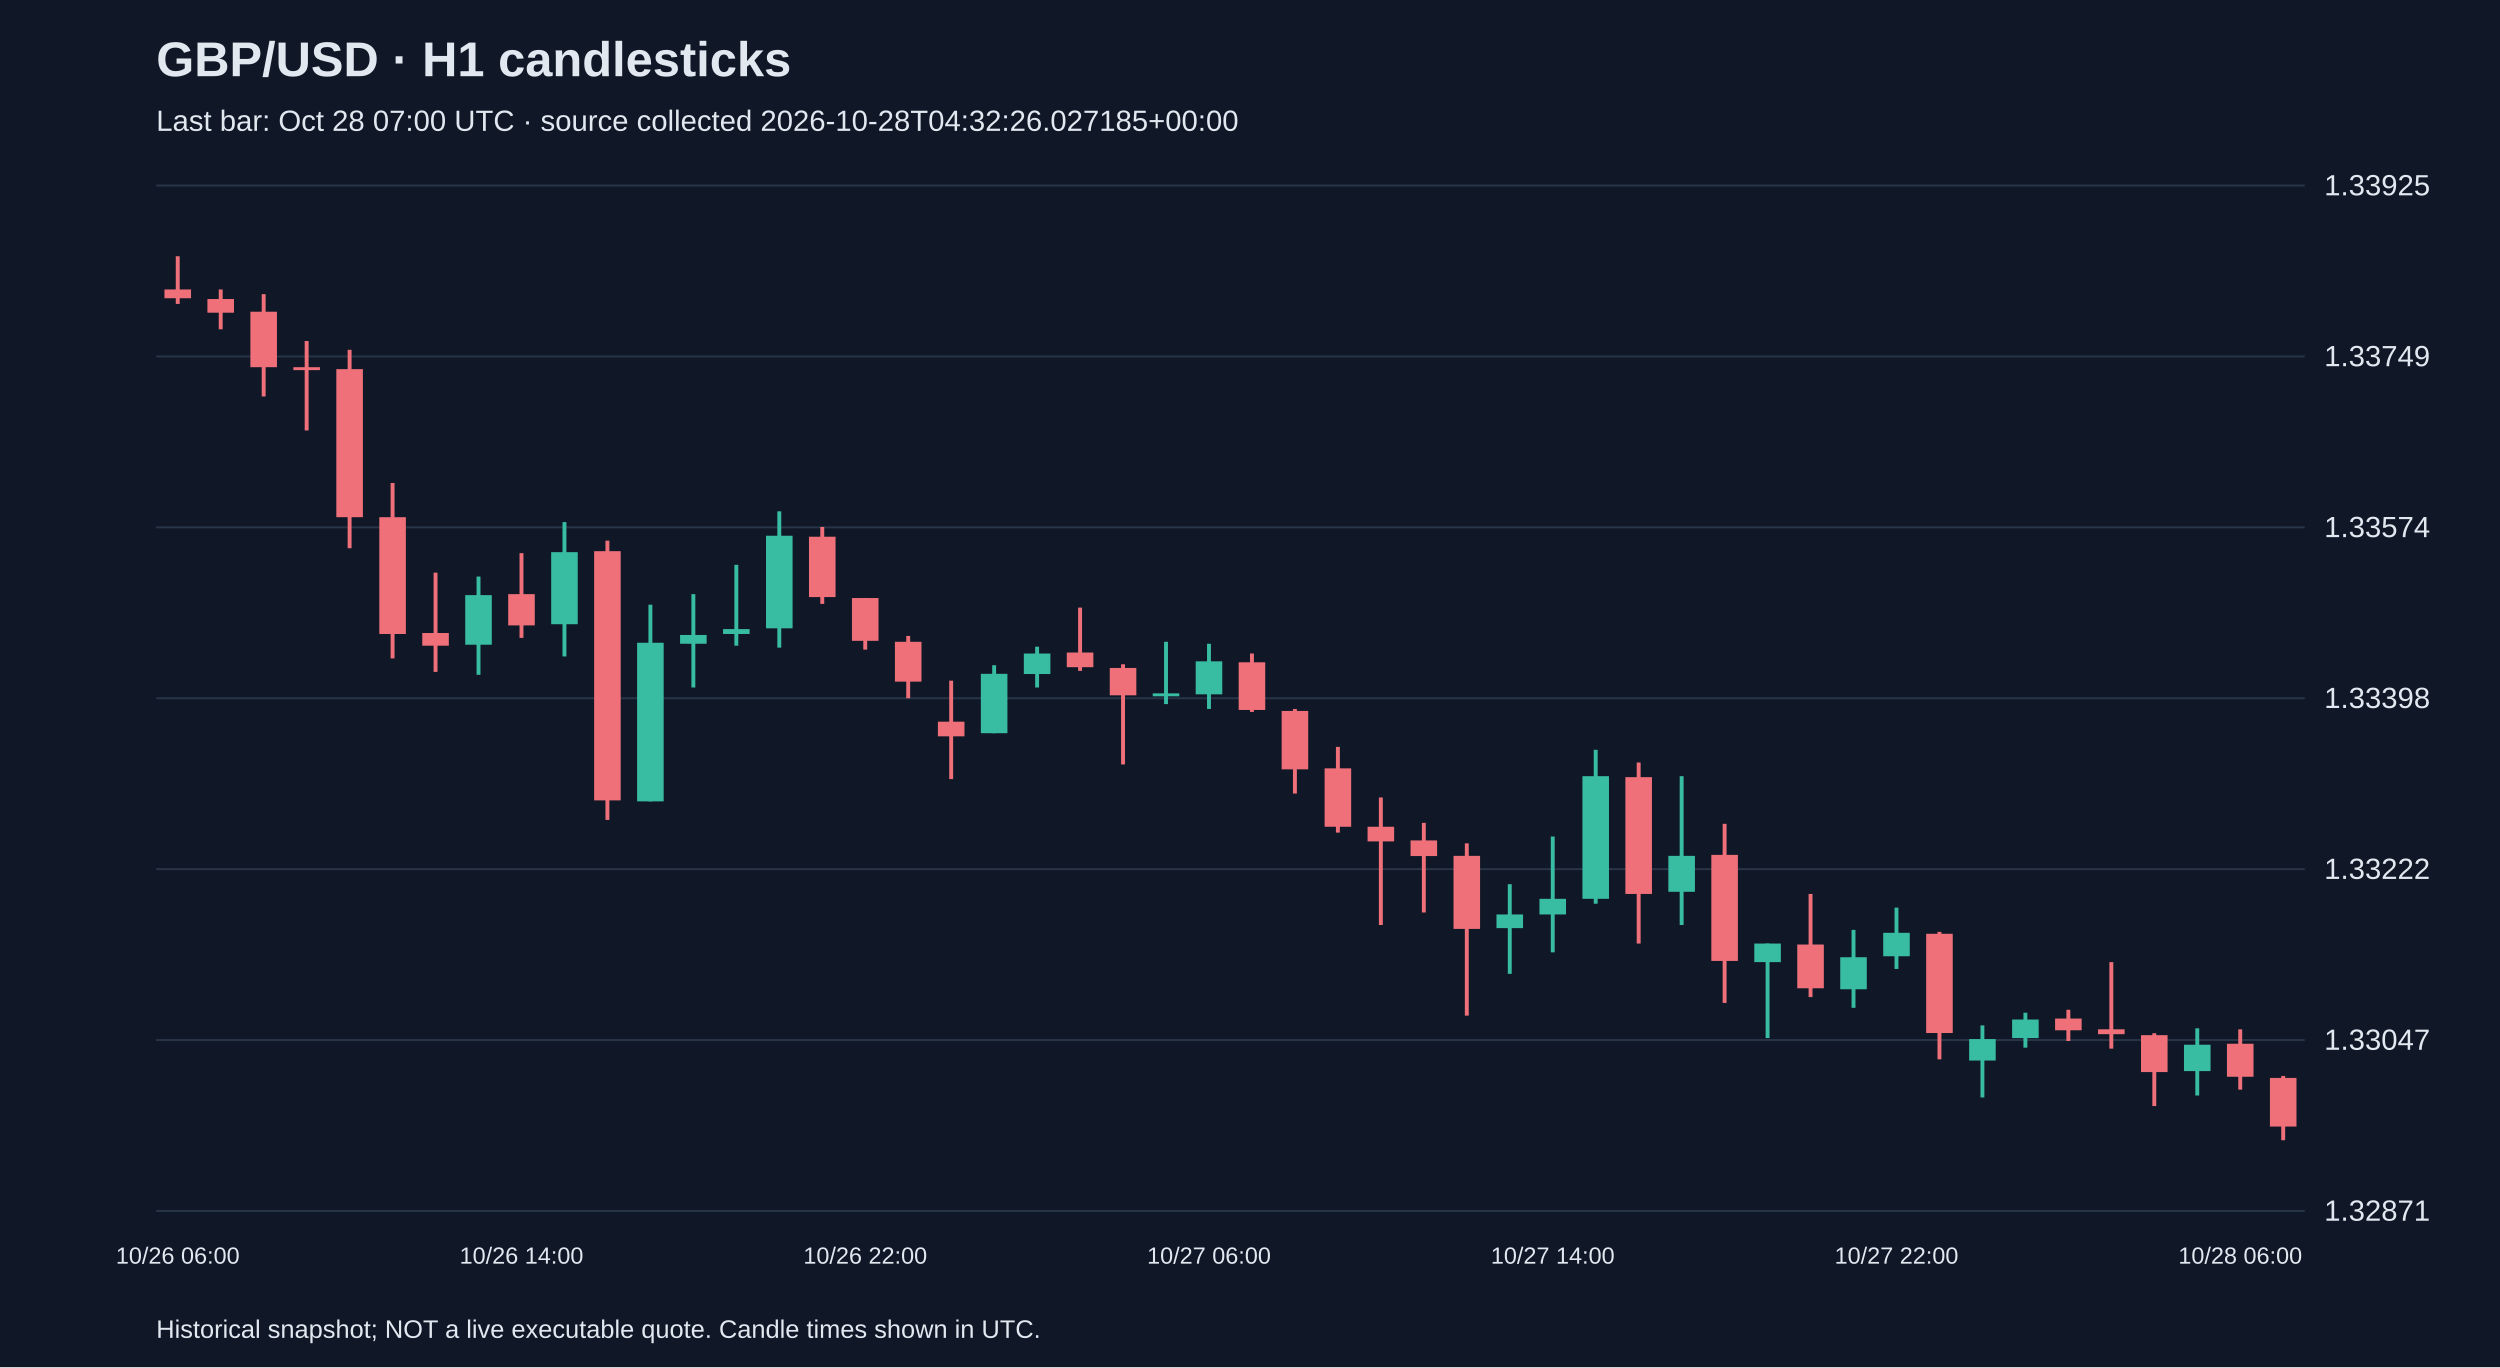
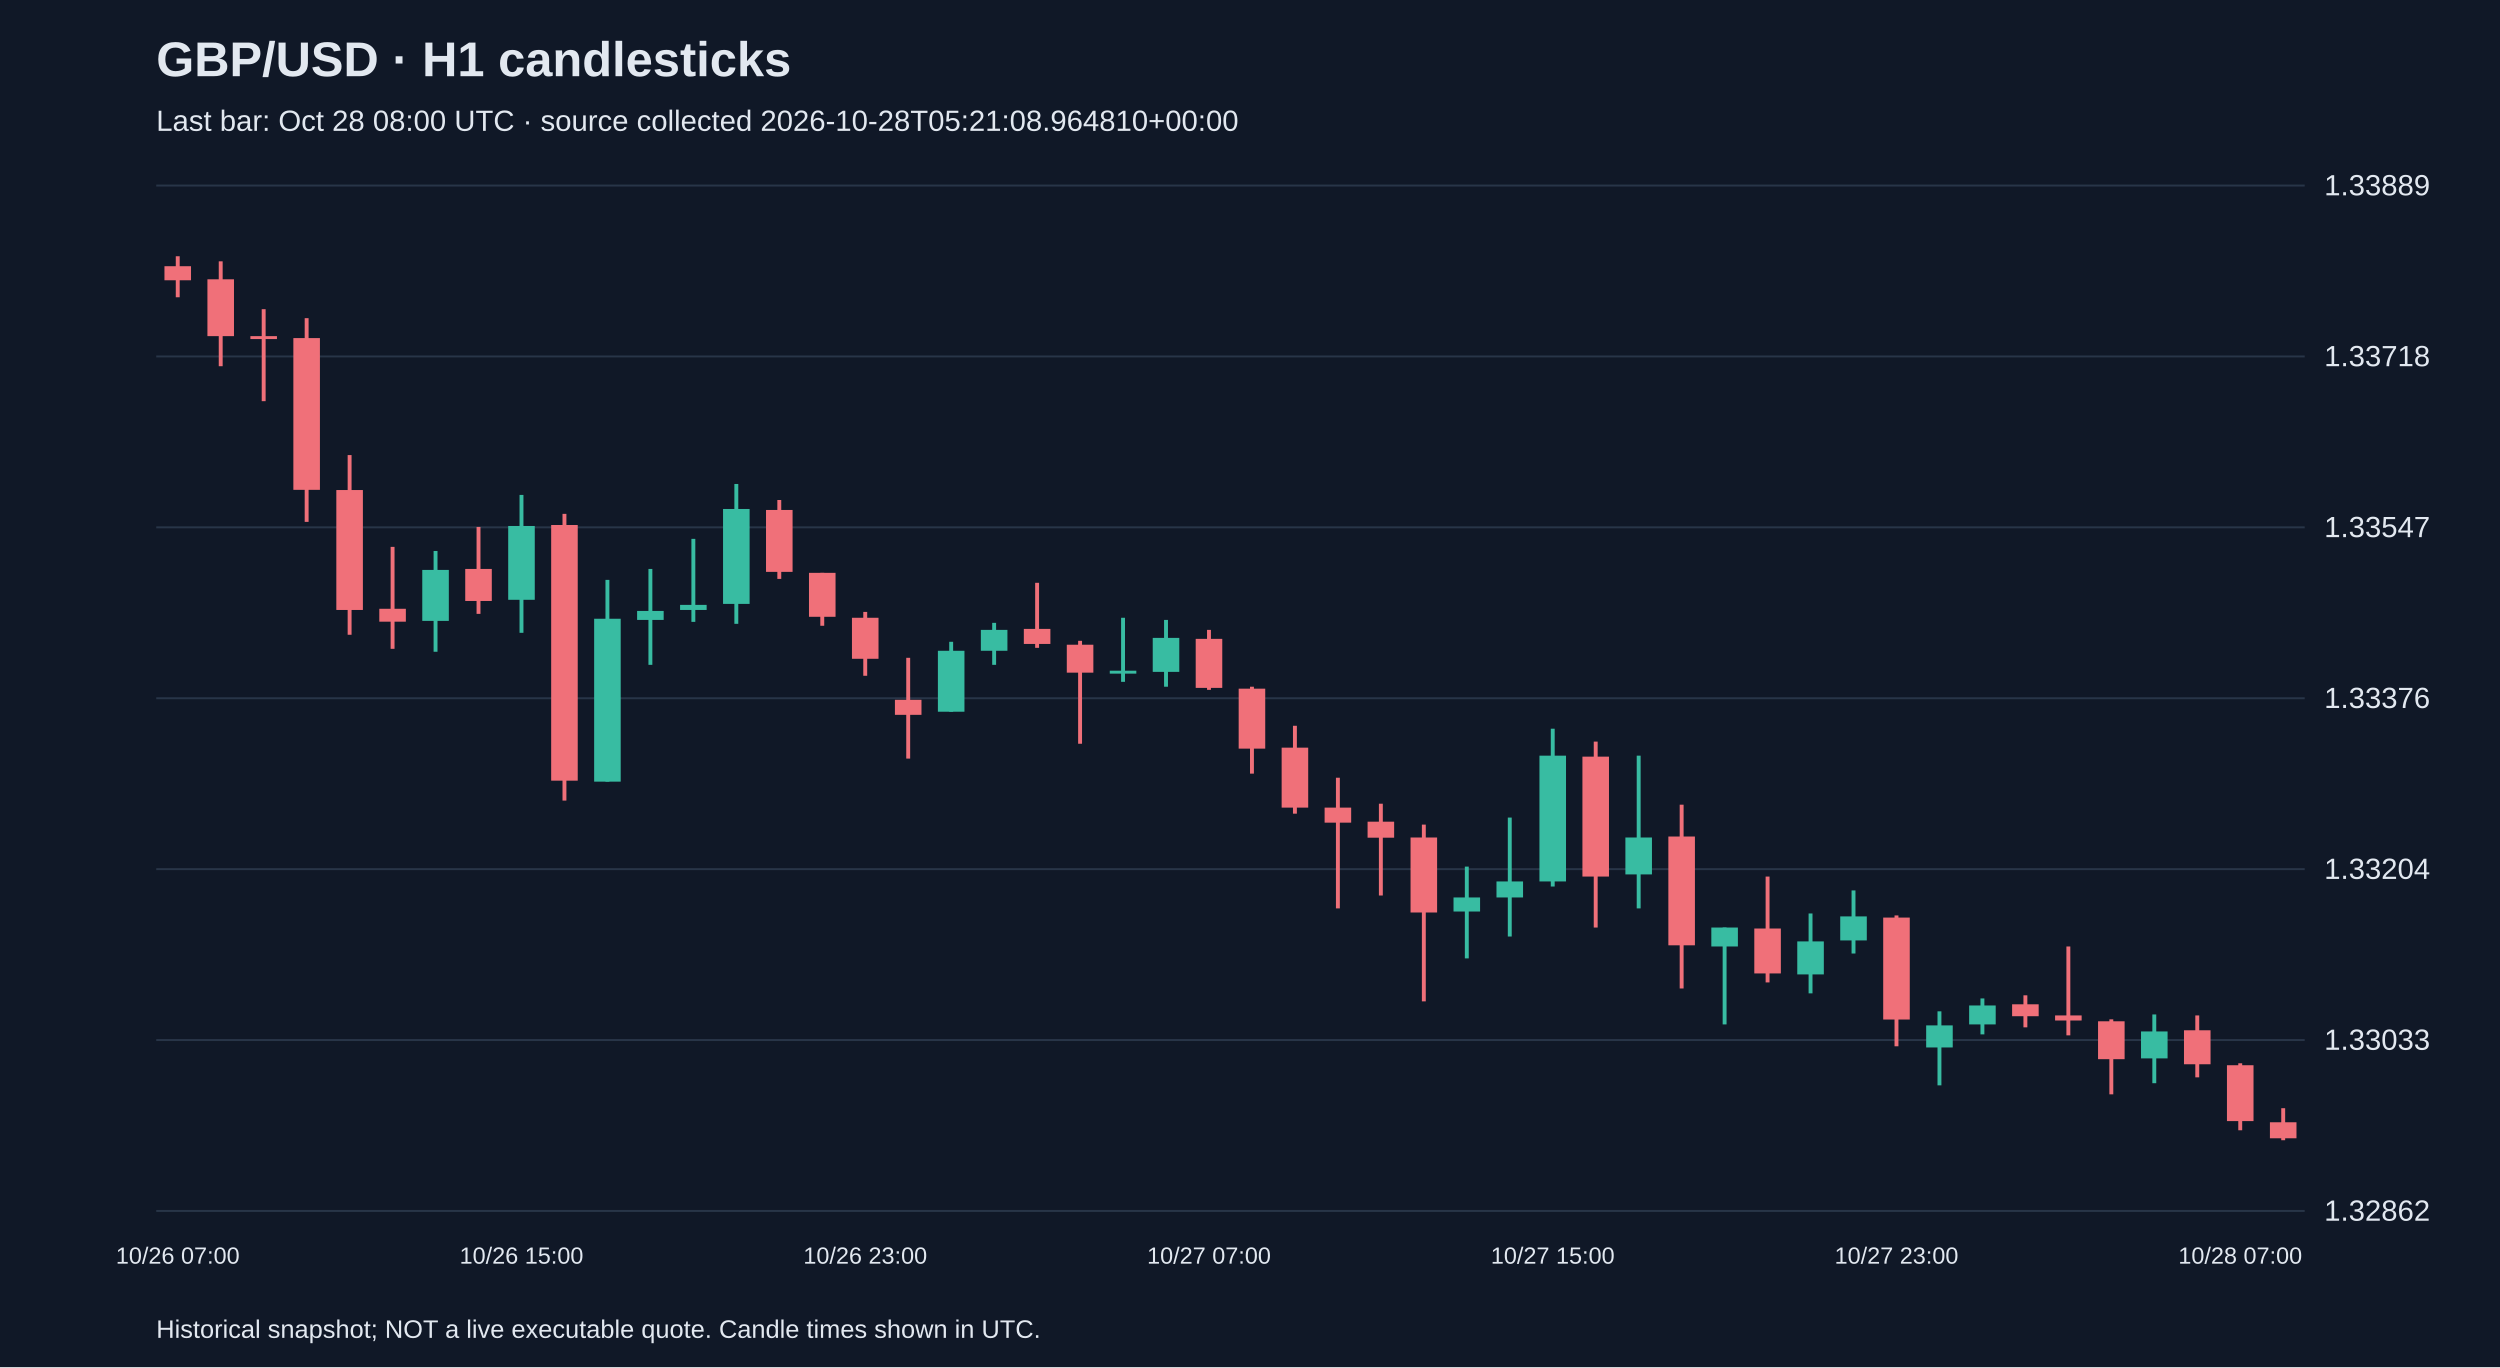
<svg xmlns="http://www.w3.org/2000/svg" viewBox="0 0 1280 700">
  <rect width="100%" height="100%" fill="#101827" />
  <style>text{font-family:Arial,sans-serif;fill:#e2e8f0}</style>
  <text x="80" y="39" font-size="25" font-weight="bold">GBP/USD · H1 candlesticks</text>
-   <text x="80" y="67" font-size="15" fill="#a6b1c5">Last bar: Oct 28 07:00 UTC · source collected 2026-10-28T04:32:26.027185+00:00</text>
+   <text x="80" y="67" font-size="15" fill="#a6b1c5">Last bar: Oct 28 08:00 UTC · source collected 2026-10-28T05:21:08.964810+00:00</text>
  <line x1="80" y1="620.0" x2="1180" y2="620.0" stroke="#283548" />
-   <text x="1190" y="625.0" font-size="15">1.32871</text>
+   <text x="1190" y="625.0" font-size="15">1.32862</text>
  <line x1="80" y1="532.5" x2="1180" y2="532.5" stroke="#283548" />
-   <text x="1190" y="537.5" font-size="15">1.33047</text>
+   <text x="1190" y="537.5" font-size="15">1.33033</text>
  <line x1="80" y1="445.0" x2="1180" y2="445.0" stroke="#283548" />
-   <text x="1190" y="450.0" font-size="15">1.33222</text>
+   <text x="1190" y="450.0" font-size="15">1.33204</text>
  <line x1="80" y1="357.5" x2="1180" y2="357.5" stroke="#283548" />
-   <text x="1190" y="362.5" font-size="15">1.33398</text>
+   <text x="1190" y="362.5" font-size="15">1.33376</text>
  <line x1="80" y1="270.0" x2="1180" y2="270.0" stroke="#283548" />
-   <text x="1190" y="275.0" font-size="15">1.33574</text>
+   <text x="1190" y="275.0" font-size="15">1.33547</text>
  <line x1="80" y1="182.5" x2="1180" y2="182.5" stroke="#283548" />
-   <text x="1190" y="187.5" font-size="15">1.33749</text>
+   <text x="1190" y="187.5" font-size="15">1.33718</text>
  <line x1="80" y1="95.0" x2="1180" y2="95.0" stroke="#283548" />
-   <text x="1190" y="100.0" font-size="15">1.33925</text>
-   <line x1="91.0" y1="131.2" x2="91.0" y2="155.6" stroke="#f07079" stroke-width="2" />
-   <rect x="84.2" y="148.2" width="13.6" height="4.5" fill="#f07079" />
-   <text x="91.0" y="647" text-anchor="middle" font-size="12">10/26 06:00</text>
-   <line x1="113.0" y1="148.2" x2="113.0" y2="168.6" stroke="#f07079" stroke-width="2" />
-   <rect x="106.2" y="153.1" width="13.6" height="7.0" fill="#f07079" />
-   <line x1="135.0" y1="150.6" x2="135.0" y2="203.0" stroke="#f07079" stroke-width="2" />
-   <rect x="128.2" y="159.6" width="13.6" height="28.4" fill="#f07079" />
-   <line x1="157.0" y1="174.6" x2="157.0" y2="220.4" stroke="#f07079" stroke-width="2" />
-   <rect x="150.2" y="188.0" width="13.6" height="1.5" fill="#f07079" />
-   <line x1="179.0" y1="179.1" x2="179.0" y2="280.7" stroke="#f07079" stroke-width="2" />
-   <rect x="172.2" y="189.0" width="13.6" height="75.8" fill="#f07079" />
-   <line x1="201.0" y1="247.3" x2="201.0" y2="337.1" stroke="#f07079" stroke-width="2" />
-   <rect x="194.2" y="264.8" width="13.6" height="59.8" fill="#f07079" />
-   <line x1="223.0" y1="293.2" x2="223.0" y2="344.0" stroke="#f07079" stroke-width="2" />
-   <rect x="216.2" y="324.1" width="13.6" height="6.5" fill="#f07079" />
-   <line x1="245.0" y1="295.2" x2="245.0" y2="345.5" stroke="#38bca2" stroke-width="2" />
-   <rect x="238.2" y="304.7" width="13.6" height="25.4" fill="#38bca2" />
-   <line x1="267.0" y1="283.2" x2="267.0" y2="326.6" stroke="#f07079" stroke-width="2" />
-   <rect x="260.2" y="304.2" width="13.6" height="16.0" fill="#f07079" />
-   <text x="267.0" y="647" text-anchor="middle" font-size="12">10/26 14:00</text>
-   <line x1="289.0" y1="267.3" x2="289.0" y2="336.1" stroke="#38bca2" stroke-width="2" />
-   <rect x="282.2" y="282.7" width="13.6" height="36.9" fill="#38bca2" />
-   <line x1="311.0" y1="276.8" x2="311.0" y2="419.8" stroke="#f07079" stroke-width="2" />
-   <rect x="304.2" y="282.2" width="13.6" height="127.6" fill="#f07079" />
-   <line x1="333.0" y1="309.6" x2="333.0" y2="410.3" stroke="#38bca2" stroke-width="2" />
-   <rect x="326.2" y="329.1" width="13.6" height="81.2" fill="#38bca2" />
-   <line x1="355.0" y1="304.2" x2="355.0" y2="352.0" stroke="#38bca2" stroke-width="2" />
-   <rect x="348.2" y="325.1" width="13.6" height="4.5" fill="#38bca2" />
-   <line x1="377.0" y1="289.2" x2="377.0" y2="330.6" stroke="#38bca2" stroke-width="2" />
-   <rect x="370.2" y="322.1" width="13.6" height="2.5" fill="#38bca2" />
-   <line x1="399.0" y1="261.8" x2="399.0" y2="331.6" stroke="#38bca2" stroke-width="2" />
-   <rect x="392.2" y="274.3" width="13.6" height="47.4" fill="#38bca2" />
-   <line x1="421.0" y1="269.8" x2="421.0" y2="309.2" stroke="#f07079" stroke-width="2" />
-   <rect x="414.2" y="274.8" width="13.6" height="30.9" fill="#f07079" />
-   <line x1="443.0" y1="306.2" x2="443.0" y2="332.6" stroke="#f07079" stroke-width="2" />
-   <rect x="436.2" y="306.2" width="13.6" height="21.9" fill="#f07079" />
-   <text x="443.0" y="647" text-anchor="middle" font-size="12">10/26 22:00</text>
-   <line x1="465.0" y1="325.6" x2="465.0" y2="357.5" stroke="#f07079" stroke-width="2" />
-   <rect x="458.2" y="328.6" width="13.6" height="20.4" fill="#f07079" />
-   <line x1="487.0" y1="348.5" x2="487.0" y2="398.9" stroke="#f07079" stroke-width="2" />
-   <rect x="480.2" y="369.5" width="13.6" height="7.5" fill="#f07079" />
-   <line x1="509.0" y1="340.6" x2="509.0" y2="375.4" stroke="#38bca2" stroke-width="2" />
-   <rect x="502.2" y="345.0" width="13.6" height="30.4" fill="#38bca2" />
-   <line x1="531.0" y1="331.1" x2="531.0" y2="352.0" stroke="#38bca2" stroke-width="2" />
-   <rect x="524.2" y="334.6" width="13.6" height="10.5" fill="#38bca2" />
-   <line x1="553.0" y1="311.1" x2="553.0" y2="343.5" stroke="#f07079" stroke-width="2" />
-   <rect x="546.2" y="334.1" width="13.6" height="7.5" fill="#f07079" />
-   <line x1="575.0" y1="340.1" x2="575.0" y2="391.4" stroke="#f07079" stroke-width="2" />
-   <rect x="568.2" y="342.0" width="13.6" height="14.0" fill="#f07079" />
-   <line x1="597.0" y1="328.6" x2="597.0" y2="360.5" stroke="#38bca2" stroke-width="2" />
-   <rect x="590.2" y="355.0" width="13.6" height="1.5" fill="#38bca2" />
-   <line x1="619.0" y1="329.6" x2="619.0" y2="363.0" stroke="#38bca2" stroke-width="2" />
-   <rect x="612.2" y="338.6" width="13.6" height="16.9" fill="#38bca2" />
-   <text x="619.0" y="647" text-anchor="middle" font-size="12">10/27 06:00</text>
-   <line x1="641.0" y1="334.6" x2="641.0" y2="364.5" stroke="#f07079" stroke-width="2" />
-   <rect x="634.2" y="339.1" width="13.6" height="24.4" fill="#f07079" />
-   <line x1="663.0" y1="363.0" x2="663.0" y2="406.3" stroke="#f07079" stroke-width="2" />
-   <rect x="656.2" y="364.0" width="13.6" height="29.9" fill="#f07079" />
-   <line x1="685.0" y1="382.4" x2="685.0" y2="426.3" stroke="#f07079" stroke-width="2" />
-   <rect x="678.2" y="393.4" width="13.6" height="29.9" fill="#f07079" />
-   <line x1="707.0" y1="408.3" x2="707.0" y2="473.6" stroke="#f07079" stroke-width="2" />
-   <rect x="700.2" y="423.3" width="13.6" height="7.5" fill="#f07079" />
-   <line x1="729.0" y1="421.3" x2="729.0" y2="467.2" stroke="#f07079" stroke-width="2" />
-   <rect x="722.2" y="430.3" width="13.6" height="8.0" fill="#f07079" />
-   <line x1="751.0" y1="431.8" x2="751.0" y2="520.0" stroke="#f07079" stroke-width="2" />
-   <rect x="744.2" y="438.2" width="13.6" height="37.4" fill="#f07079" />
-   <line x1="773.0" y1="452.7" x2="773.0" y2="498.6" stroke="#38bca2" stroke-width="2" />
-   <rect x="766.2" y="468.2" width="13.6" height="7.0" fill="#38bca2" />
-   <line x1="795.0" y1="428.3" x2="795.0" y2="487.6" stroke="#38bca2" stroke-width="2" />
-   <rect x="788.2" y="460.2" width="13.6" height="8.0" fill="#38bca2" />
-   <text x="795.0" y="647" text-anchor="middle" font-size="12">10/27 14:00</text>
-   <line x1="817.0" y1="383.9" x2="817.0" y2="462.7" stroke="#38bca2" stroke-width="2" />
-   <rect x="810.2" y="397.4" width="13.6" height="62.8" fill="#38bca2" />
-   <line x1="839.0" y1="390.4" x2="839.0" y2="483.1" stroke="#f07079" stroke-width="2" />
-   <rect x="832.2" y="397.9" width="13.6" height="59.8" fill="#f07079" />
-   <line x1="861.0" y1="397.4" x2="861.0" y2="473.6" stroke="#38bca2" stroke-width="2" />
-   <rect x="854.2" y="438.2" width="13.6" height="18.4" fill="#38bca2" />
-   <line x1="883.0" y1="421.8" x2="883.0" y2="513.5" stroke="#f07079" stroke-width="2" />
-   <rect x="876.2" y="437.7" width="13.6" height="54.3" fill="#f07079" />
-   <line x1="905.0" y1="483.1" x2="905.0" y2="531.5" stroke="#38bca2" stroke-width="2" />
-   <rect x="898.2" y="483.1" width="13.6" height="9.5" fill="#38bca2" />
-   <line x1="927.0" y1="457.7" x2="927.0" y2="510.5" stroke="#f07079" stroke-width="2" />
-   <rect x="920.2" y="483.6" width="13.6" height="22.4" fill="#f07079" />
-   <line x1="949.0" y1="476.1" x2="949.0" y2="516.0" stroke="#38bca2" stroke-width="2" />
-   <rect x="942.2" y="490.1" width="13.6" height="16.4" fill="#38bca2" />
-   <line x1="971.0" y1="464.7" x2="971.0" y2="496.1" stroke="#38bca2" stroke-width="2" />
-   <rect x="964.2" y="477.6" width="13.6" height="12.0" fill="#38bca2" />
-   <text x="971.0" y="647" text-anchor="middle" font-size="12">10/27 22:00</text>
-   <line x1="993.0" y1="477.1" x2="993.0" y2="542.4" stroke="#f07079" stroke-width="2" />
-   <rect x="986.2" y="478.1" width="13.6" height="50.8" fill="#f07079" />
-   <line x1="1015.0" y1="525.0" x2="1015.0" y2="561.9" stroke="#38bca2" stroke-width="2" />
-   <rect x="1008.2" y="532.0" width="13.6" height="11.0" fill="#38bca2" />
-   <line x1="1037.0" y1="518.5" x2="1037.0" y2="536.4" stroke="#38bca2" stroke-width="2" />
-   <rect x="1030.2" y="522.0" width="13.6" height="9.5" fill="#38bca2" />
-   <line x1="1059.0" y1="517.0" x2="1059.0" y2="533.0" stroke="#f07079" stroke-width="2" />
-   <rect x="1052.2" y="521.5" width="13.6" height="6.0" fill="#f07079" />
-   <line x1="1081.0" y1="492.6" x2="1081.0" y2="536.9" stroke="#f07079" stroke-width="2" />
-   <rect x="1074.2" y="527.0" width="13.6" height="2.5" fill="#f07079" />
-   <line x1="1103.0" y1="529.0" x2="1103.0" y2="566.3" stroke="#f07079" stroke-width="2" />
-   <rect x="1096.2" y="530.0" width="13.6" height="18.9" fill="#f07079" />
-   <line x1="1125.0" y1="526.5" x2="1125.0" y2="560.9" stroke="#38bca2" stroke-width="2" />
-   <rect x="1118.2" y="534.9" width="13.6" height="13.5" fill="#38bca2" />
-   <line x1="1147.0" y1="527.0" x2="1147.0" y2="557.9" stroke="#f07079" stroke-width="2" />
-   <rect x="1140.2" y="534.4" width="13.6" height="16.9" fill="#f07079" />
-   <text x="1147.0" y="647" text-anchor="middle" font-size="12">10/28 06:00</text>
-   <line x1="1169.0" y1="550.9" x2="1169.0" y2="583.8" stroke="#f07079" stroke-width="2" />
-   <rect x="1162.2" y="551.9" width="13.6" height="24.9" fill="#f07079" />
+   <text x="1190" y="100.0" font-size="15">1.33889</text>
+   <line x1="91.0" y1="131.2" x2="91.0" y2="152.2" stroke="#f07079" stroke-width="2" />
+   <rect x="84.2" y="136.3" width="13.6" height="7.2" fill="#f07079" />
+   <text x="91.0" y="647" text-anchor="middle" font-size="12">10/26 07:00</text>
+   <line x1="113.0" y1="133.8" x2="113.0" y2="187.5" stroke="#f07079" stroke-width="2" />
+   <rect x="106.2" y="143.0" width="13.6" height="29.1" fill="#f07079" />
+   <line x1="135.0" y1="158.3" x2="135.0" y2="205.4" stroke="#f07079" stroke-width="2" />
+   <rect x="128.2" y="172.1" width="13.6" height="1.5" fill="#f07079" />
+   <line x1="157.0" y1="162.9" x2="157.0" y2="267.2" stroke="#f07079" stroke-width="2" />
+   <rect x="150.2" y="173.1" width="13.6" height="77.7" fill="#f07079" />
+   <line x1="179.0" y1="233.0" x2="179.0" y2="325.0" stroke="#f07079" stroke-width="2" />
+   <rect x="172.2" y="250.9" width="13.6" height="61.4" fill="#f07079" />
+   <line x1="201.0" y1="280.0" x2="201.0" y2="332.2" stroke="#f07079" stroke-width="2" />
+   <rect x="194.2" y="311.7" width="13.6" height="6.6" fill="#f07079" />
+   <line x1="223.0" y1="282.1" x2="223.0" y2="333.7" stroke="#38bca2" stroke-width="2" />
+   <rect x="216.2" y="291.8" width="13.6" height="26.1" fill="#38bca2" />
+   <line x1="245.0" y1="269.8" x2="245.0" y2="314.3" stroke="#f07079" stroke-width="2" />
+   <rect x="238.2" y="291.3" width="13.6" height="16.4" fill="#f07079" />
+   <line x1="267.0" y1="253.4" x2="267.0" y2="324.0" stroke="#38bca2" stroke-width="2" />
+   <rect x="260.2" y="269.3" width="13.6" height="37.8" fill="#38bca2" />
+   <text x="267.0" y="647" text-anchor="middle" font-size="12">10/26 15:00</text>
+   <line x1="289.0" y1="263.1" x2="289.0" y2="409.9" stroke="#f07079" stroke-width="2" />
+   <rect x="282.2" y="268.8" width="13.6" height="130.9" fill="#f07079" />
+   <line x1="311.0" y1="296.9" x2="311.0" y2="400.2" stroke="#38bca2" stroke-width="2" />
+   <rect x="304.2" y="316.8" width="13.6" height="83.4" fill="#38bca2" />
+   <line x1="333.0" y1="291.3" x2="333.0" y2="340.4" stroke="#38bca2" stroke-width="2" />
+   <rect x="326.2" y="312.8" width="13.6" height="4.6" fill="#38bca2" />
+   <line x1="355.0" y1="275.9" x2="355.0" y2="318.4" stroke="#38bca2" stroke-width="2" />
+   <rect x="348.2" y="309.7" width="13.6" height="2.6" fill="#38bca2" />
+   <line x1="377.0" y1="247.8" x2="377.0" y2="319.4" stroke="#38bca2" stroke-width="2" />
+   <rect x="370.2" y="260.6" width="13.6" height="48.6" fill="#38bca2" />
+   <line x1="399.0" y1="256.0" x2="399.0" y2="296.4" stroke="#f07079" stroke-width="2" />
+   <rect x="392.2" y="261.1" width="13.6" height="31.7" fill="#f07079" />
+   <line x1="421.0" y1="293.3" x2="421.0" y2="320.4" stroke="#f07079" stroke-width="2" />
+   <rect x="414.2" y="293.3" width="13.6" height="22.5" fill="#f07079" />
+   <line x1="443.0" y1="313.3" x2="443.0" y2="346.0" stroke="#f07079" stroke-width="2" />
+   <rect x="436.2" y="316.3" width="13.6" height="21.0" fill="#f07079" />
+   <text x="443.0" y="647" text-anchor="middle" font-size="12">10/26 23:00</text>
+   <line x1="465.0" y1="336.8" x2="465.0" y2="388.4" stroke="#f07079" stroke-width="2" />
+   <rect x="458.2" y="358.3" width="13.6" height="7.7" fill="#f07079" />
+   <line x1="487.0" y1="328.6" x2="487.0" y2="364.4" stroke="#38bca2" stroke-width="2" />
+   <rect x="480.2" y="333.2" width="13.6" height="31.2" fill="#38bca2" />
+   <line x1="509.0" y1="318.9" x2="509.0" y2="340.4" stroke="#38bca2" stroke-width="2" />
+   <rect x="502.2" y="322.5" width="13.6" height="10.7" fill="#38bca2" />
+   <line x1="531.0" y1="298.4" x2="531.0" y2="331.7" stroke="#f07079" stroke-width="2" />
+   <rect x="524.2" y="322.0" width="13.6" height="7.7" fill="#f07079" />
+   <line x1="553.0" y1="328.1" x2="553.0" y2="380.8" stroke="#f07079" stroke-width="2" />
+   <rect x="546.2" y="330.1" width="13.6" height="14.3" fill="#f07079" />
+   <line x1="575.0" y1="316.3" x2="575.0" y2="349.1" stroke="#38bca2" stroke-width="2" />
+   <rect x="568.2" y="343.4" width="13.6" height="1.5" fill="#38bca2" />
+   <line x1="597.0" y1="317.4" x2="597.0" y2="351.6" stroke="#38bca2" stroke-width="2" />
+   <rect x="590.2" y="326.6" width="13.6" height="17.4" fill="#38bca2" />
+   <line x1="619.0" y1="322.5" x2="619.0" y2="353.2" stroke="#f07079" stroke-width="2" />
+   <rect x="612.2" y="327.1" width="13.6" height="25.1" fill="#f07079" />
+   <text x="619.0" y="647" text-anchor="middle" font-size="12">10/27 07:00</text>
+   <line x1="641.0" y1="351.6" x2="641.0" y2="396.1" stroke="#f07079" stroke-width="2" />
+   <rect x="634.2" y="352.6" width="13.6" height="30.7" fill="#f07079" />
+   <line x1="663.0" y1="371.6" x2="663.0" y2="416.6" stroke="#f07079" stroke-width="2" />
+   <rect x="656.2" y="382.8" width="13.6" height="30.7" fill="#f07079" />
+   <line x1="685.0" y1="398.2" x2="685.0" y2="465.1" stroke="#f07079" stroke-width="2" />
+   <rect x="678.2" y="413.5" width="13.6" height="7.7" fill="#f07079" />
+   <line x1="707.0" y1="411.5" x2="707.0" y2="458.5" stroke="#f07079" stroke-width="2" />
+   <rect x="700.2" y="420.7" width="13.6" height="8.2" fill="#f07079" />
+   <line x1="729.0" y1="422.2" x2="729.0" y2="512.7" stroke="#f07079" stroke-width="2" />
+   <rect x="722.2" y="428.8" width="13.6" height="38.4" fill="#f07079" />
+   <line x1="751.0" y1="443.7" x2="751.0" y2="490.7" stroke="#38bca2" stroke-width="2" />
+   <rect x="744.2" y="459.5" width="13.6" height="7.2" fill="#38bca2" />
+   <line x1="773.0" y1="418.6" x2="773.0" y2="479.5" stroke="#38bca2" stroke-width="2" />
+   <rect x="766.2" y="451.3" width="13.6" height="8.2" fill="#38bca2" />
+   <line x1="795.0" y1="373.1" x2="795.0" y2="453.9" stroke="#38bca2" stroke-width="2" />
+   <rect x="788.2" y="386.9" width="13.6" height="64.4" fill="#38bca2" />
+   <text x="795.0" y="647" text-anchor="middle" font-size="12">10/27 15:00</text>
+   <line x1="817.0" y1="379.7" x2="817.0" y2="474.9" stroke="#f07079" stroke-width="2" />
+   <rect x="810.2" y="387.4" width="13.6" height="61.4" fill="#f07079" />
+   <line x1="839.0" y1="386.9" x2="839.0" y2="465.1" stroke="#38bca2" stroke-width="2" />
+   <rect x="832.2" y="428.8" width="13.6" height="18.9" fill="#38bca2" />
+   <line x1="861.0" y1="412.0" x2="861.0" y2="506.1" stroke="#f07079" stroke-width="2" />
+   <rect x="854.2" y="428.3" width="13.6" height="55.7" fill="#f07079" />
+   <line x1="883.0" y1="474.9" x2="883.0" y2="524.5" stroke="#38bca2" stroke-width="2" />
+   <rect x="876.2" y="474.9" width="13.6" height="9.7" fill="#38bca2" />
+   <line x1="905.0" y1="448.8" x2="905.0" y2="503.0" stroke="#f07079" stroke-width="2" />
+   <rect x="898.2" y="475.4" width="13.6" height="23.0" fill="#f07079" />
+   <line x1="927.0" y1="467.7" x2="927.0" y2="508.6" stroke="#38bca2" stroke-width="2" />
+   <rect x="920.2" y="482.0" width="13.6" height="16.9" fill="#38bca2" />
+   <line x1="949.0" y1="455.9" x2="949.0" y2="488.2" stroke="#38bca2" stroke-width="2" />
+   <rect x="942.2" y="469.2" width="13.6" height="12.3" fill="#38bca2" />
+   <line x1="971.0" y1="468.7" x2="971.0" y2="535.7" stroke="#f07079" stroke-width="2" />
+   <rect x="964.2" y="469.8" width="13.6" height="52.2" fill="#f07079" />
+   <text x="971.0" y="647" text-anchor="middle" font-size="12">10/27 23:00</text>
+   <line x1="993.0" y1="517.8" x2="993.0" y2="555.7" stroke="#38bca2" stroke-width="2" />
+   <rect x="986.2" y="525.0" width="13.6" height="11.3" fill="#38bca2" />
+   <line x1="1015.0" y1="511.2" x2="1015.0" y2="529.6" stroke="#38bca2" stroke-width="2" />
+   <rect x="1008.2" y="514.8" width="13.6" height="9.7" fill="#38bca2" />
+   <line x1="1037.0" y1="509.6" x2="1037.0" y2="526.0" stroke="#f07079" stroke-width="2" />
+   <rect x="1030.2" y="514.2" width="13.6" height="6.1" fill="#f07079" />
+   <line x1="1059.0" y1="484.6" x2="1059.0" y2="530.1" stroke="#f07079" stroke-width="2" />
+   <rect x="1052.2" y="519.9" width="13.6" height="2.6" fill="#f07079" />
+   <line x1="1081.0" y1="521.9" x2="1081.0" y2="560.3" stroke="#f07079" stroke-width="2" />
+   <rect x="1074.2" y="522.9" width="13.6" height="19.4" fill="#f07079" />
+   <line x1="1103.0" y1="519.4" x2="1103.0" y2="554.6" stroke="#38bca2" stroke-width="2" />
+   <rect x="1096.2" y="528.1" width="13.6" height="13.8" fill="#38bca2" />
+   <line x1="1125.0" y1="519.9" x2="1125.0" y2="551.6" stroke="#f07079" stroke-width="2" />
+   <rect x="1118.2" y="527.5" width="13.6" height="17.4" fill="#f07079" />
+   <line x1="1147.0" y1="544.4" x2="1147.0" y2="578.7" stroke="#f07079" stroke-width="2" />
+   <rect x="1140.2" y="545.4" width="13.6" height="28.6" fill="#f07079" />
+   <text x="1147.0" y="647" text-anchor="middle" font-size="12">10/28 07:00</text>
+   <line x1="1169.0" y1="567.4" x2="1169.0" y2="583.8" stroke="#f07079" stroke-width="2" />
+   <rect x="1162.2" y="574.6" width="13.6" height="8.2" fill="#f07079" />
  <text x="80" y="685" font-size="13">Historical snapshot; NOT a live executable quote. Candle times shown in UTC.</text>
</svg>
